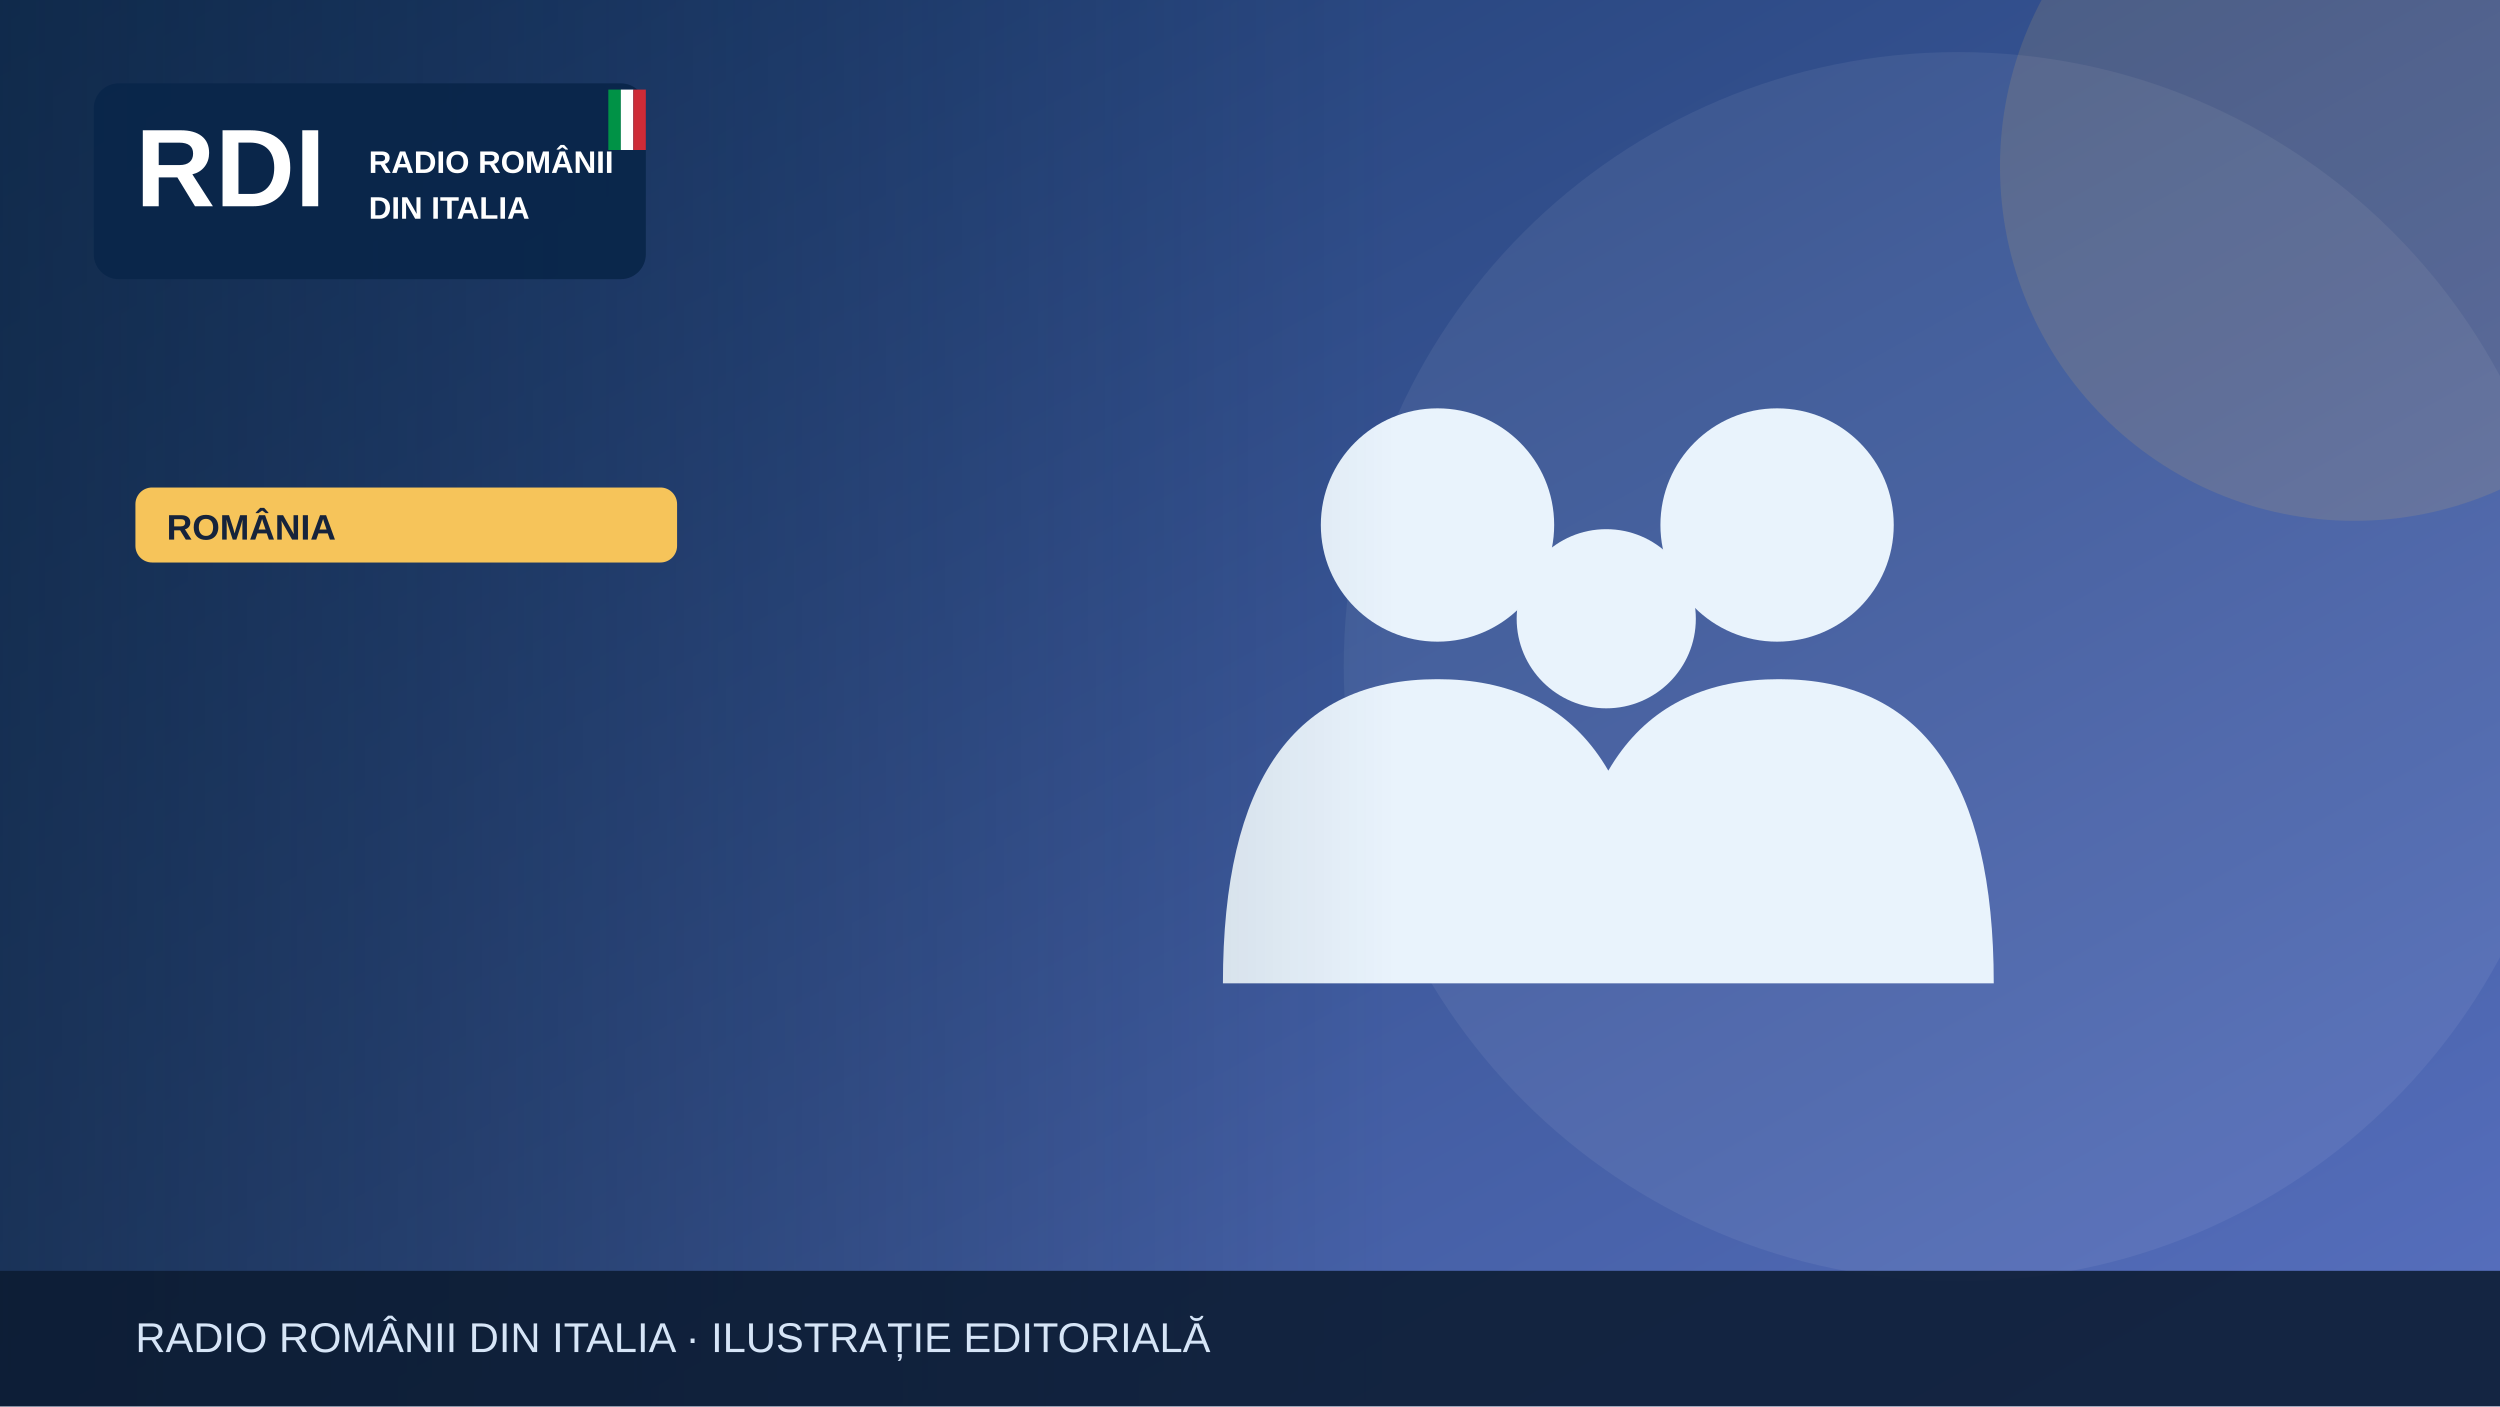
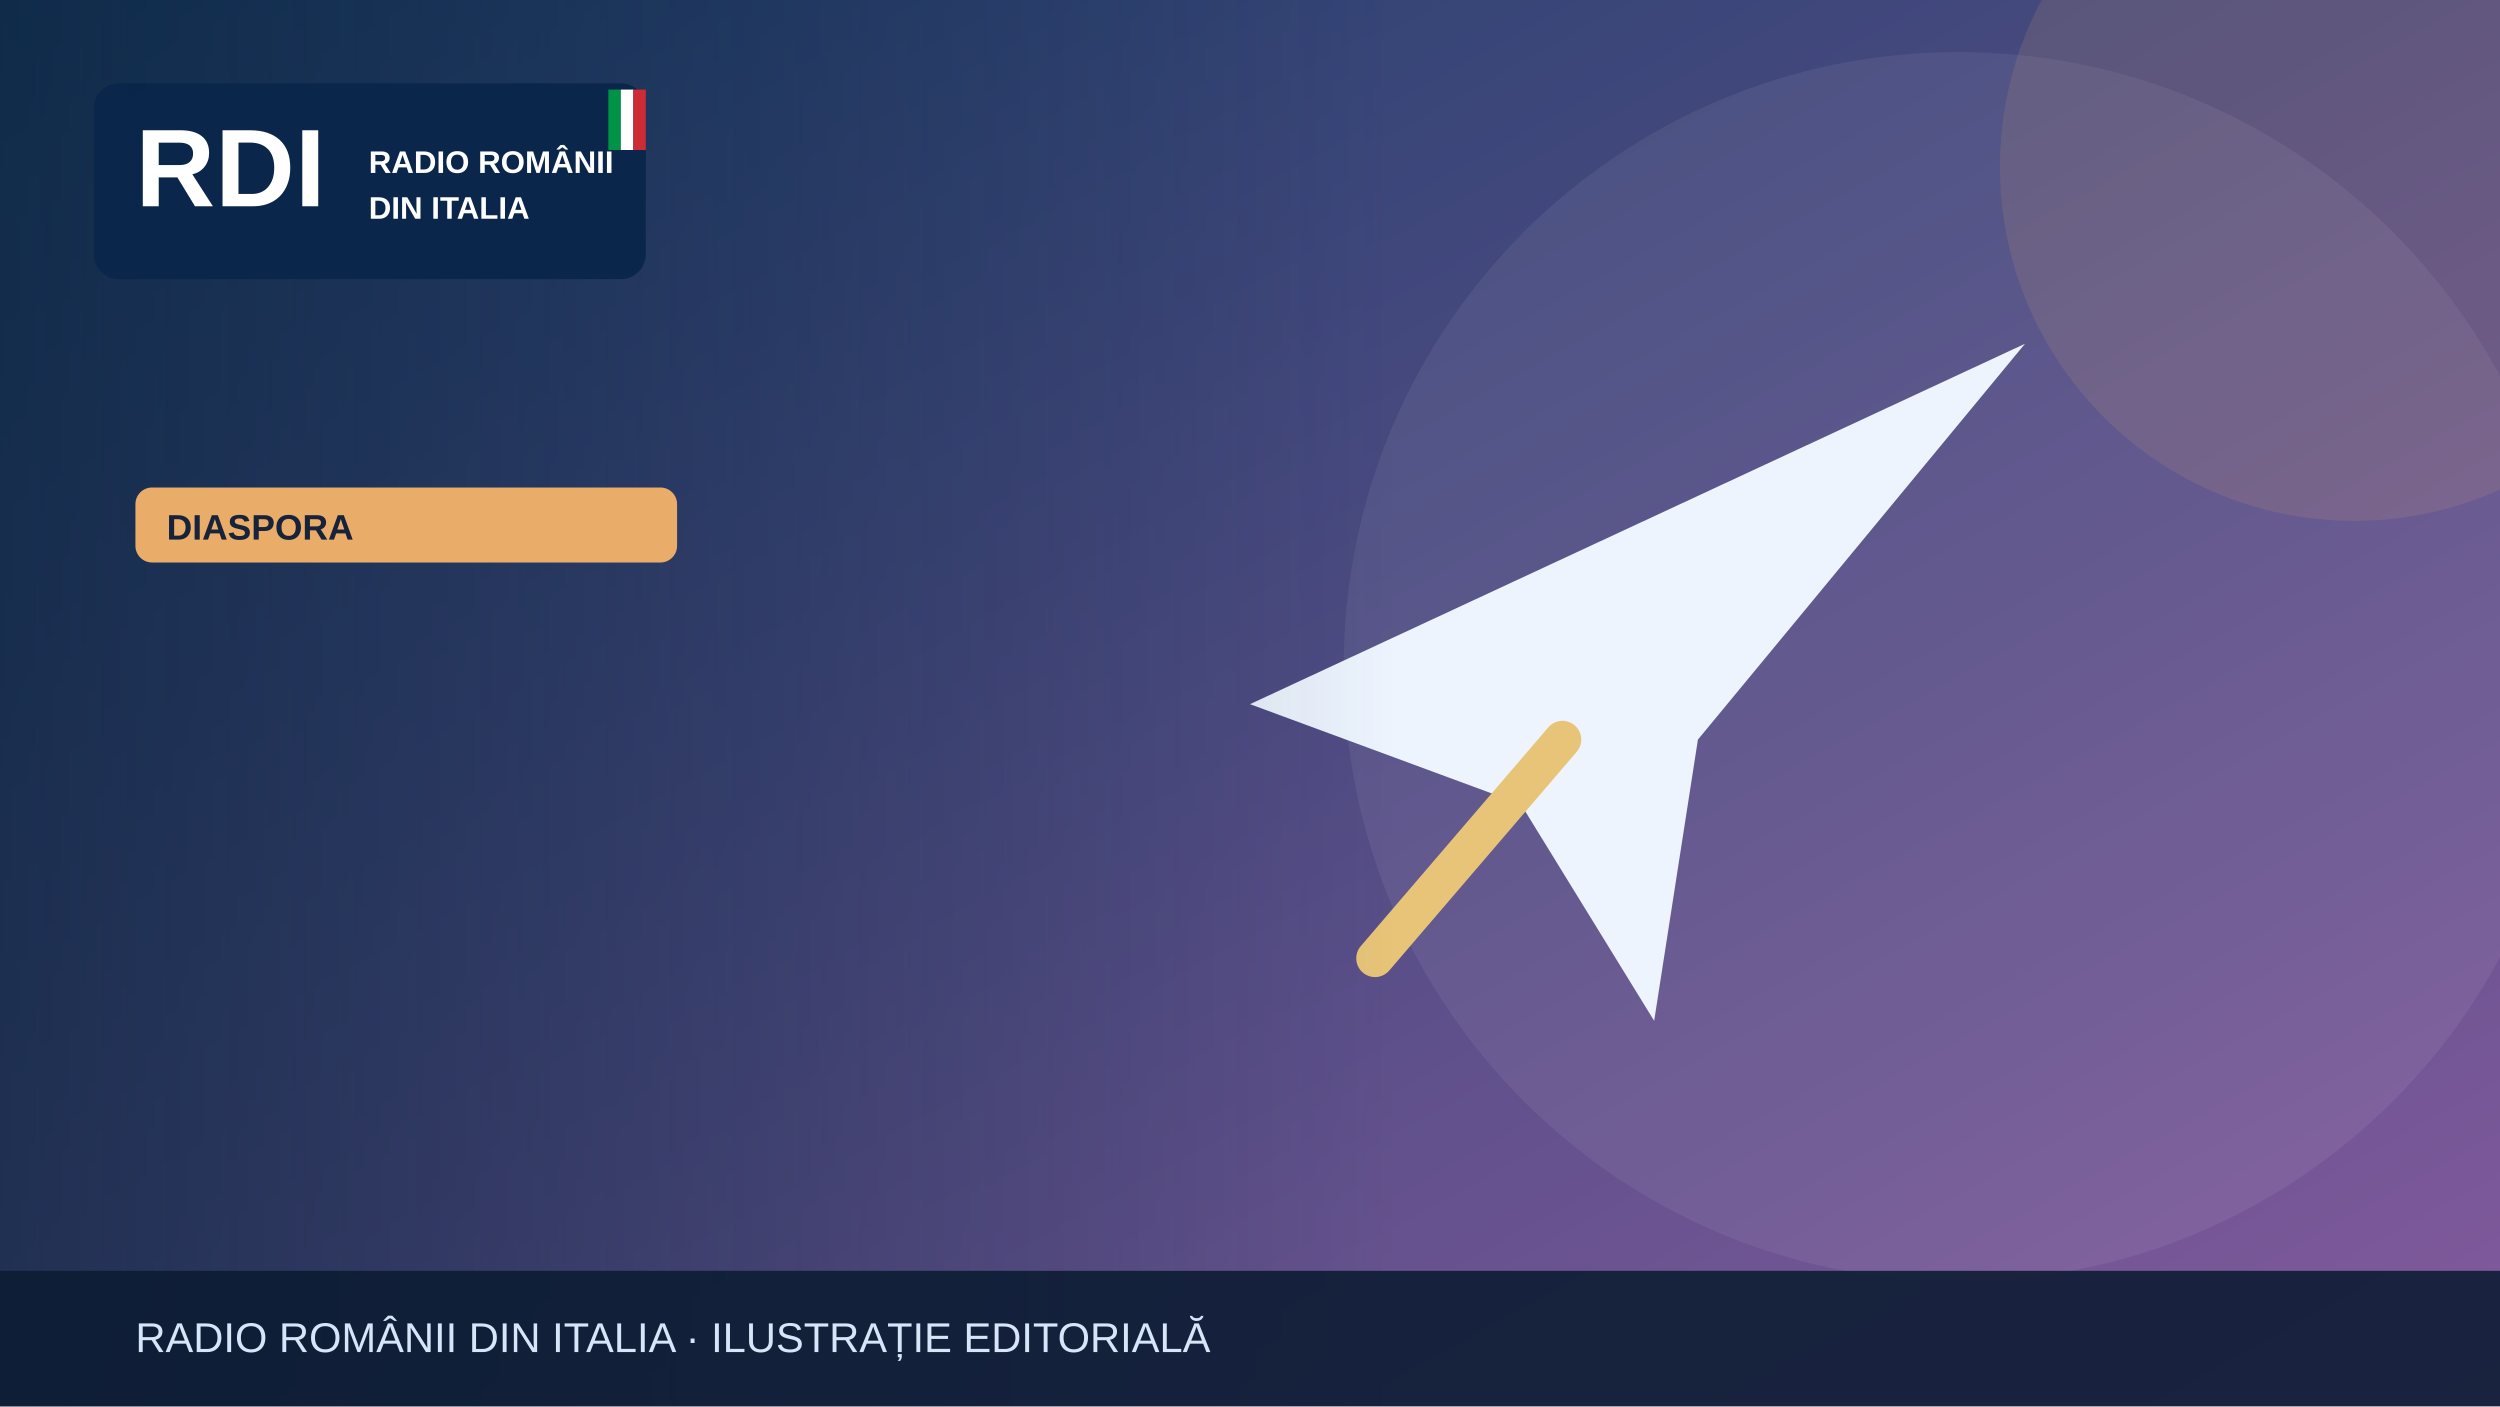
<svg xmlns="http://www.w3.org/2000/svg" width="1200" height="675" viewBox="0 0 1200 675" role="img" aria-label="Illustrazione editoriale RDI">
  <defs>
    <linearGradient id="bg" x2="1" y2="1">
-       <stop stop-color="#19396b" />
-       <stop offset="1" stop-color="#5870bf" />
+       <stop stop-color="#183c67" />
+       <stop offset="1" stop-color="#835a9d" />
    </linearGradient>
    <linearGradient id="shade">
      <stop stop-color="#0b223a" stop-opacity=".65" />
      <stop offset="1" stop-color="#0b223a" stop-opacity="0" />
    </linearGradient>
  </defs>
  <rect width="1200" height="675" fill="url(#bg)" />
  <circle cx="940" cy="320" r="295" fill="#fff" opacity=".065" />
-   <circle cx="1130" cy="80" r="170" fill="#f6c45a" opacity=".13" />
+   <circle cx="1130" cy="80" r="170" fill="#e9ad69" opacity=".13" />
  <g>
-     <g fill="#e9f3fc">
-       <circle cx="690" cy="252" r="56" />
-       <circle cx="853" cy="252" r="56" />
-       <circle cx="771" cy="297" r="43" />
-       <path d="M587 472q0-146 103-146t103 146Zm164 0q0-146 103-146t103 146Z" />
-     </g>
+     <path d="M600 338 972 165 815 355 794 490 730 386Z" fill="#edf4fe" />
+     <path d="m750 355-90 105" stroke="#e7c477" stroke-width="18" stroke-linecap="round" />
  </g>
  <rect x="0" y="0" width="670" height="675" fill="url(#shade)" />
  <rect x="45" y="40" width="265" height="94" rx="12" fill="#09264a" opacity=".97" />
  <text x="65" y="99" font-family="Arial,sans-serif" font-size="53" font-weight="900" fill="white">RDI</text>
  <text x="177" y="83" font-family="Arial,sans-serif" font-size="15" font-weight="800" fill="white">RADIO ROMÂNII</text>
  <text x="177" y="105" font-family="Arial,sans-serif" font-size="15" font-weight="800" fill="white">DIN ITALIA</text>
  <rect x="292" y="43" width="6" height="29" fill="#009246" />
  <rect x="298" y="43" width="6" height="29" fill="#fff" />
  <rect x="304" y="43" width="6" height="29" fill="#ce2b37" />
-   <rect x="65" y="234" width="260" height="36" rx="8" fill="#f6c45a" />
-   <text x="80" y="259" font-family="Arial,sans-serif" font-size="17" font-weight="800" fill="#16233b">ROMÂNIA</text>
+   <rect x="65" y="234" width="260" height="36" rx="8" fill="#e9ad69" />
+   <text x="80" y="259" font-family="Arial,sans-serif" font-size="17" font-weight="800" fill="#16233b">DIASPORA</text>
  <rect y="610" width="1200" height="65" fill="#0b1b32" opacity=".88" />
  <text x="65" y="649" font-family="Arial,sans-serif" font-size="20" fill="#d6e5f7">RADIO ROMÂNII DIN ITALIA · ILUSTRAȚIE EDITORIALĂ</text>
</svg>
